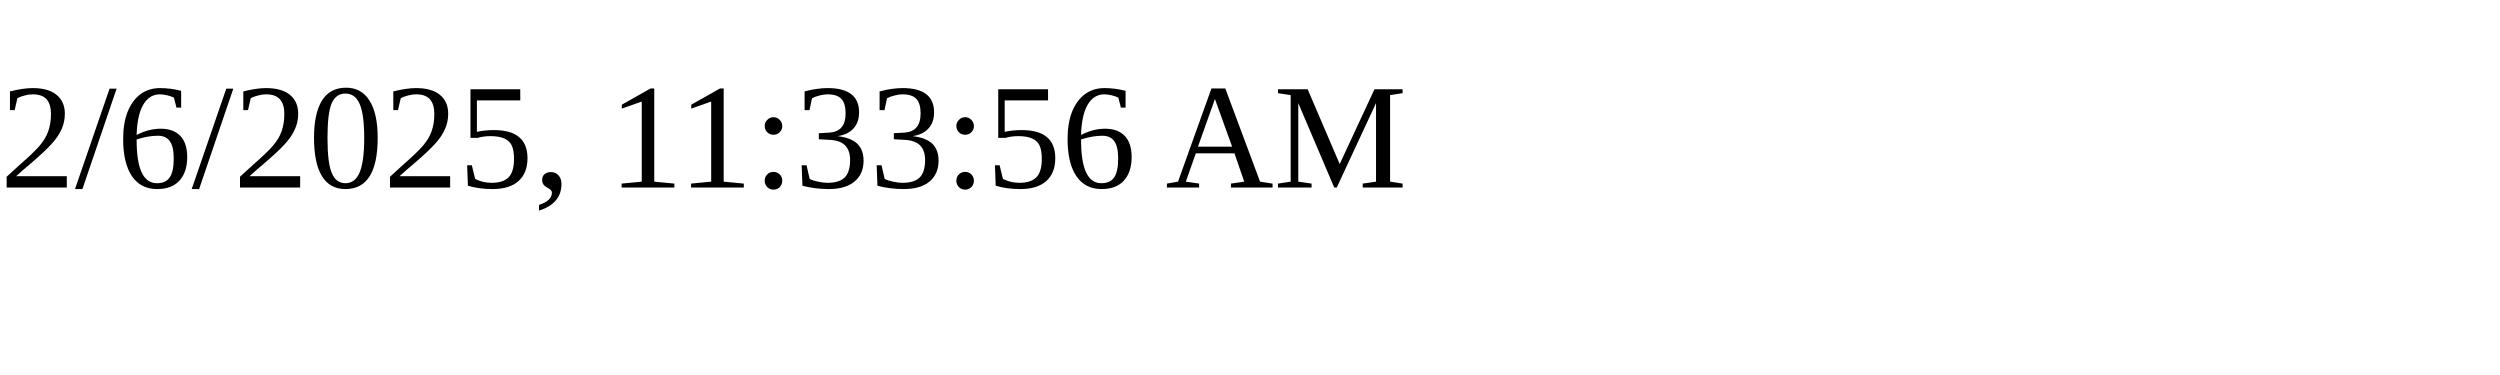
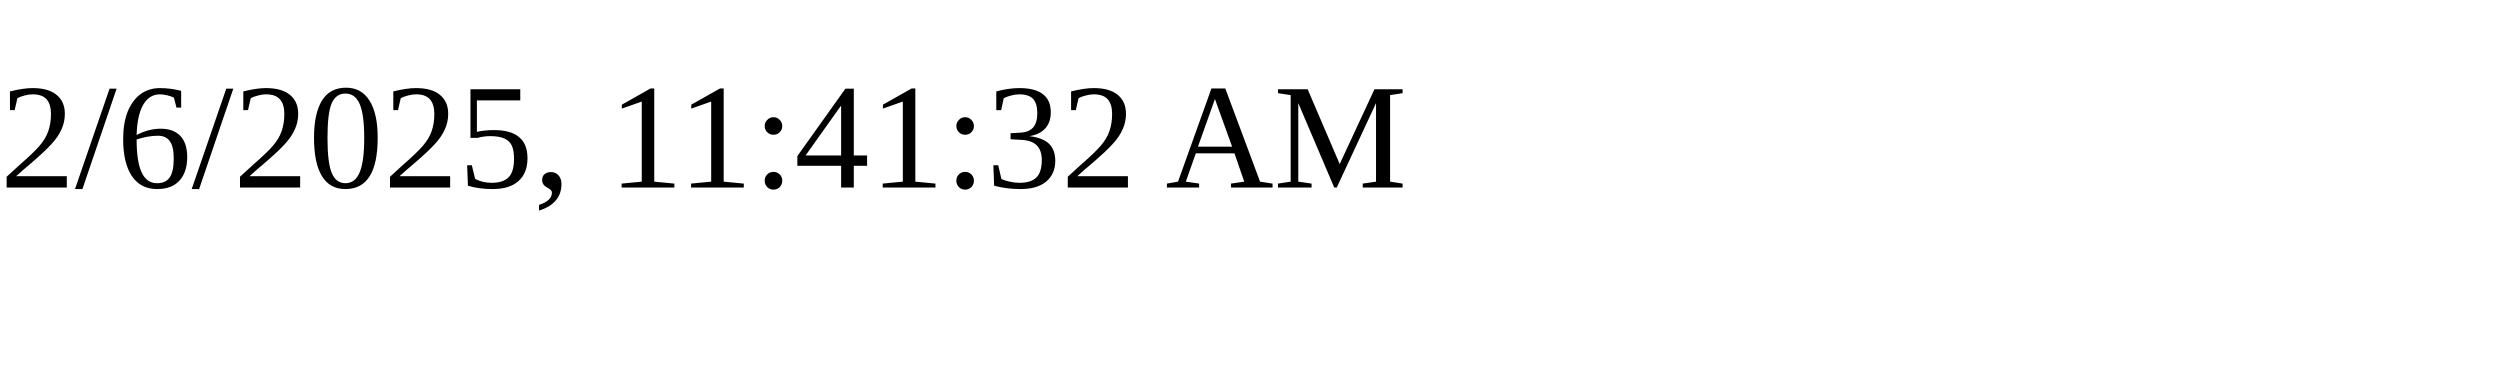
<svg xmlns="http://www.w3.org/2000/svg" height="30" width="200">
-   <text x="0" y="15">2/6/2025, 11:33:56 AM</text>
+   <text x="0" y="15">2/6/2025, 11:41:32 AM</text>
</svg>
